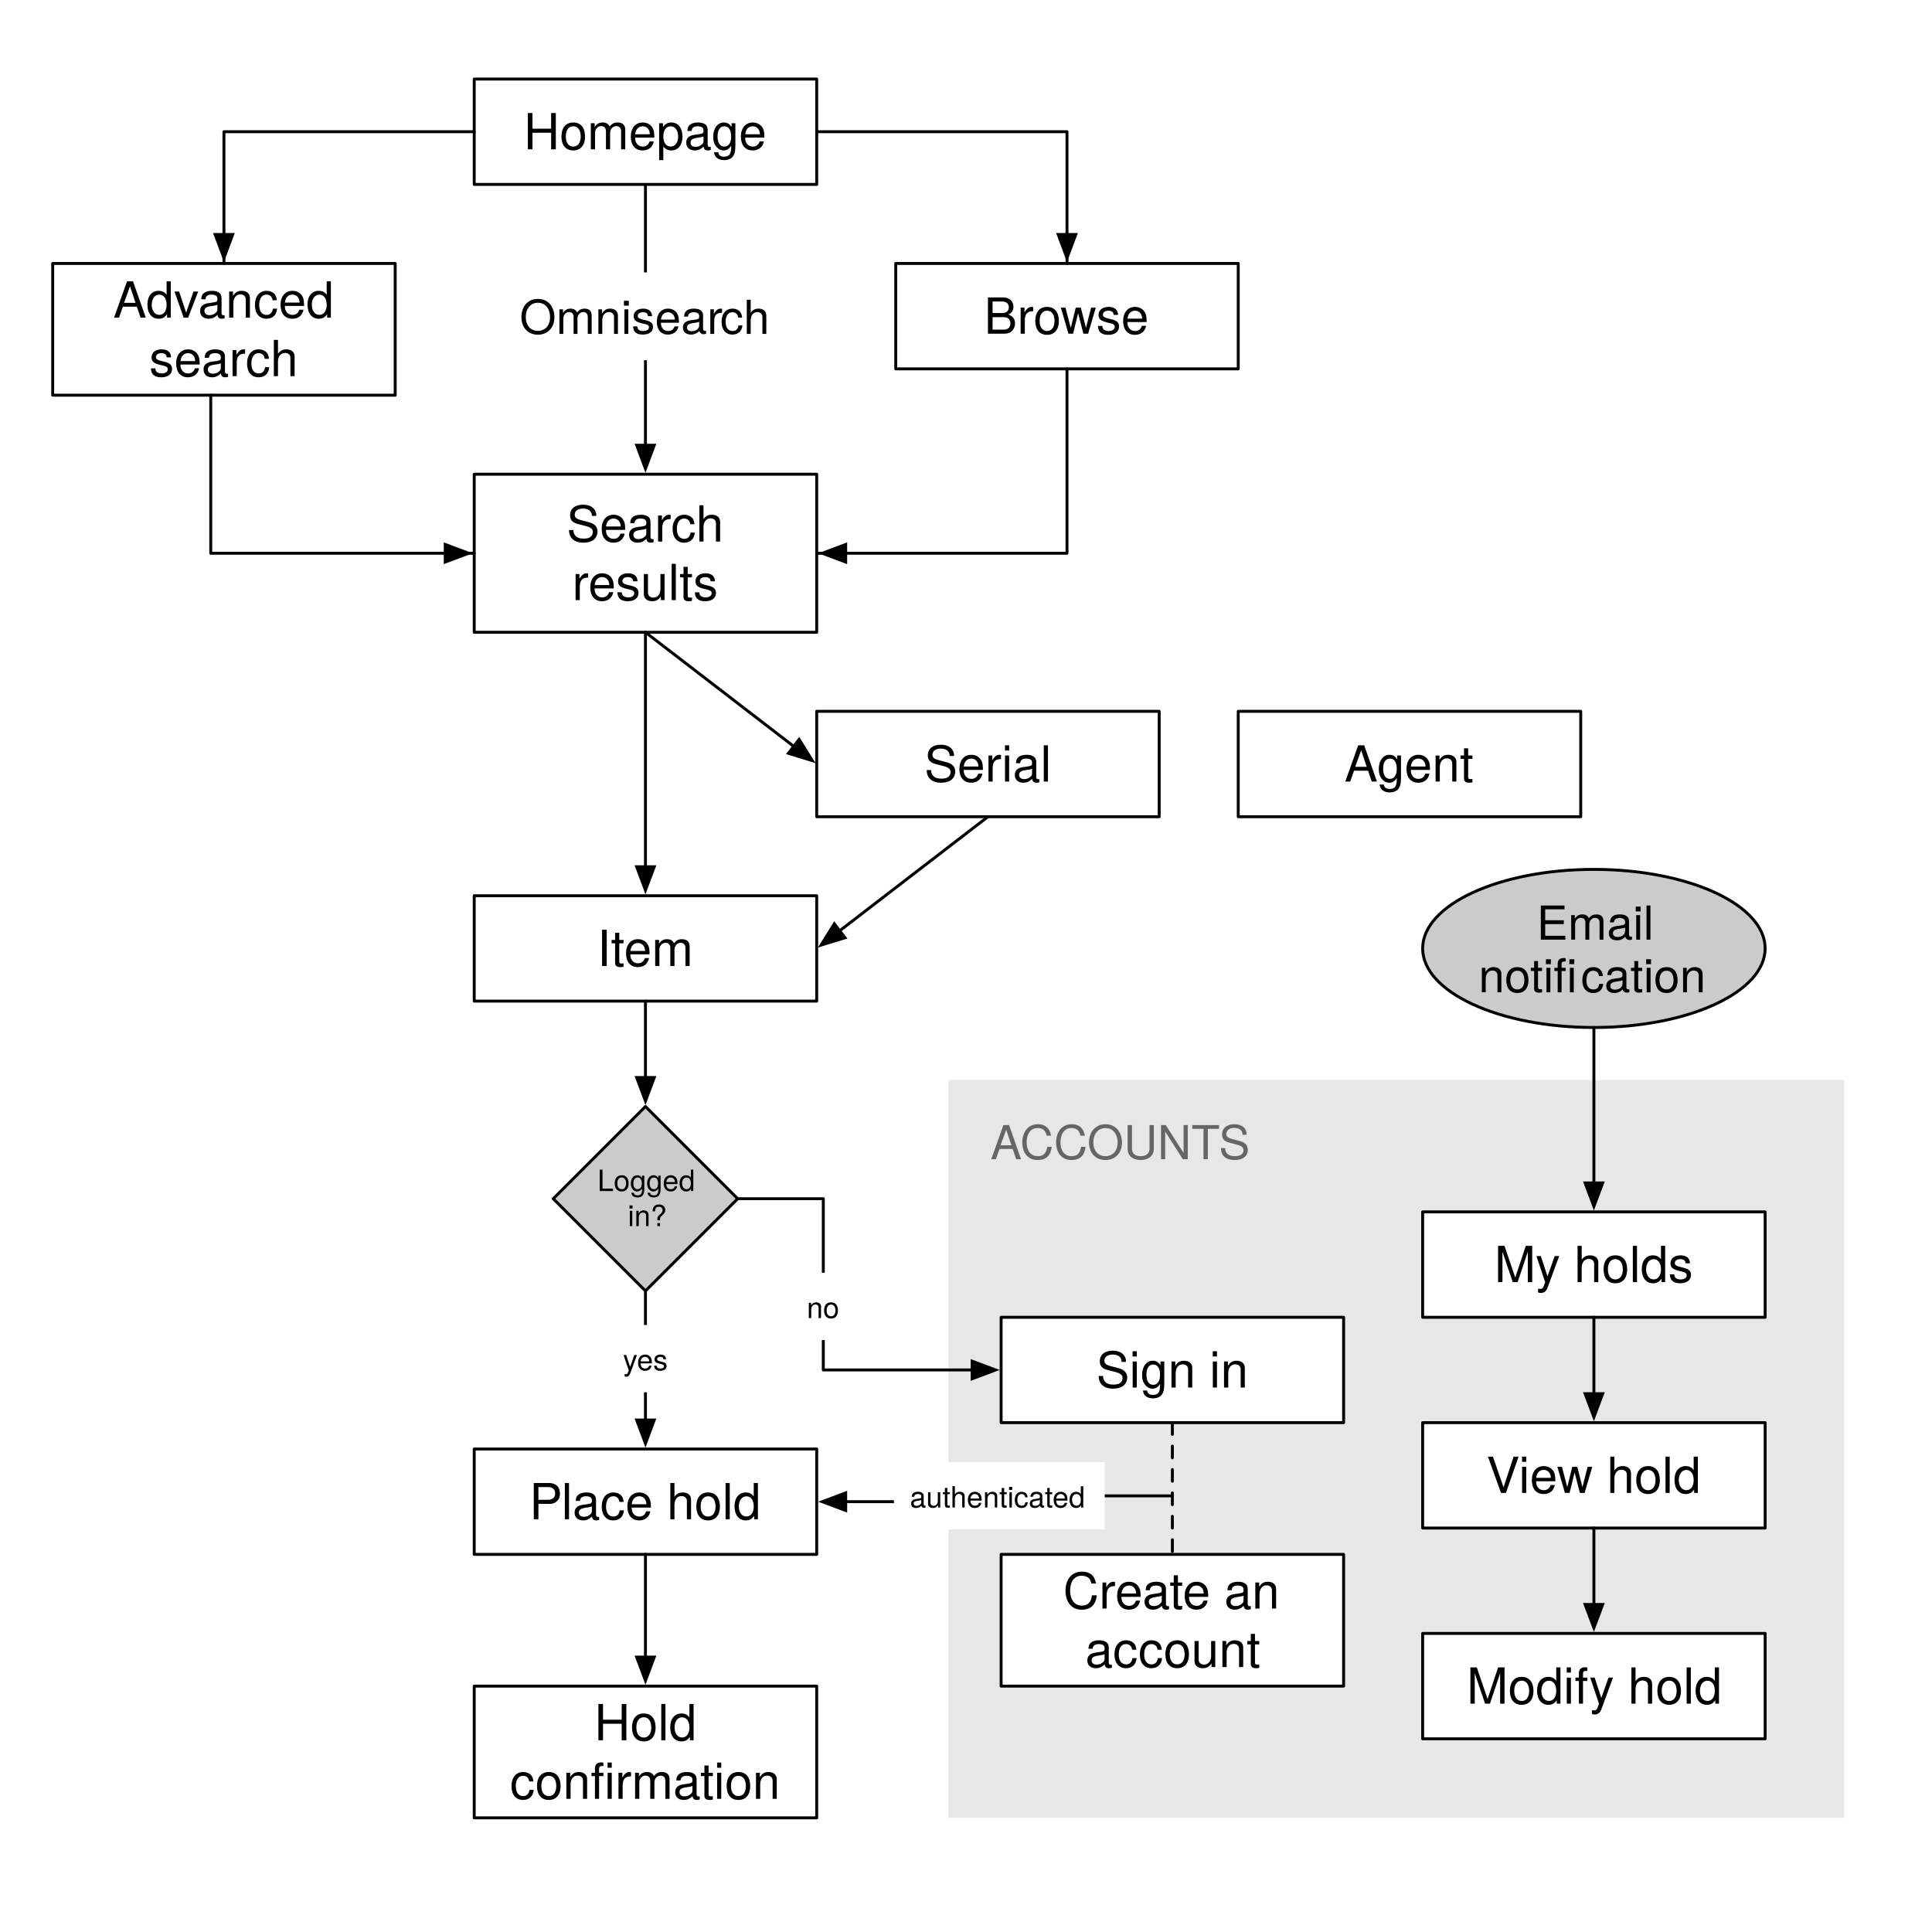
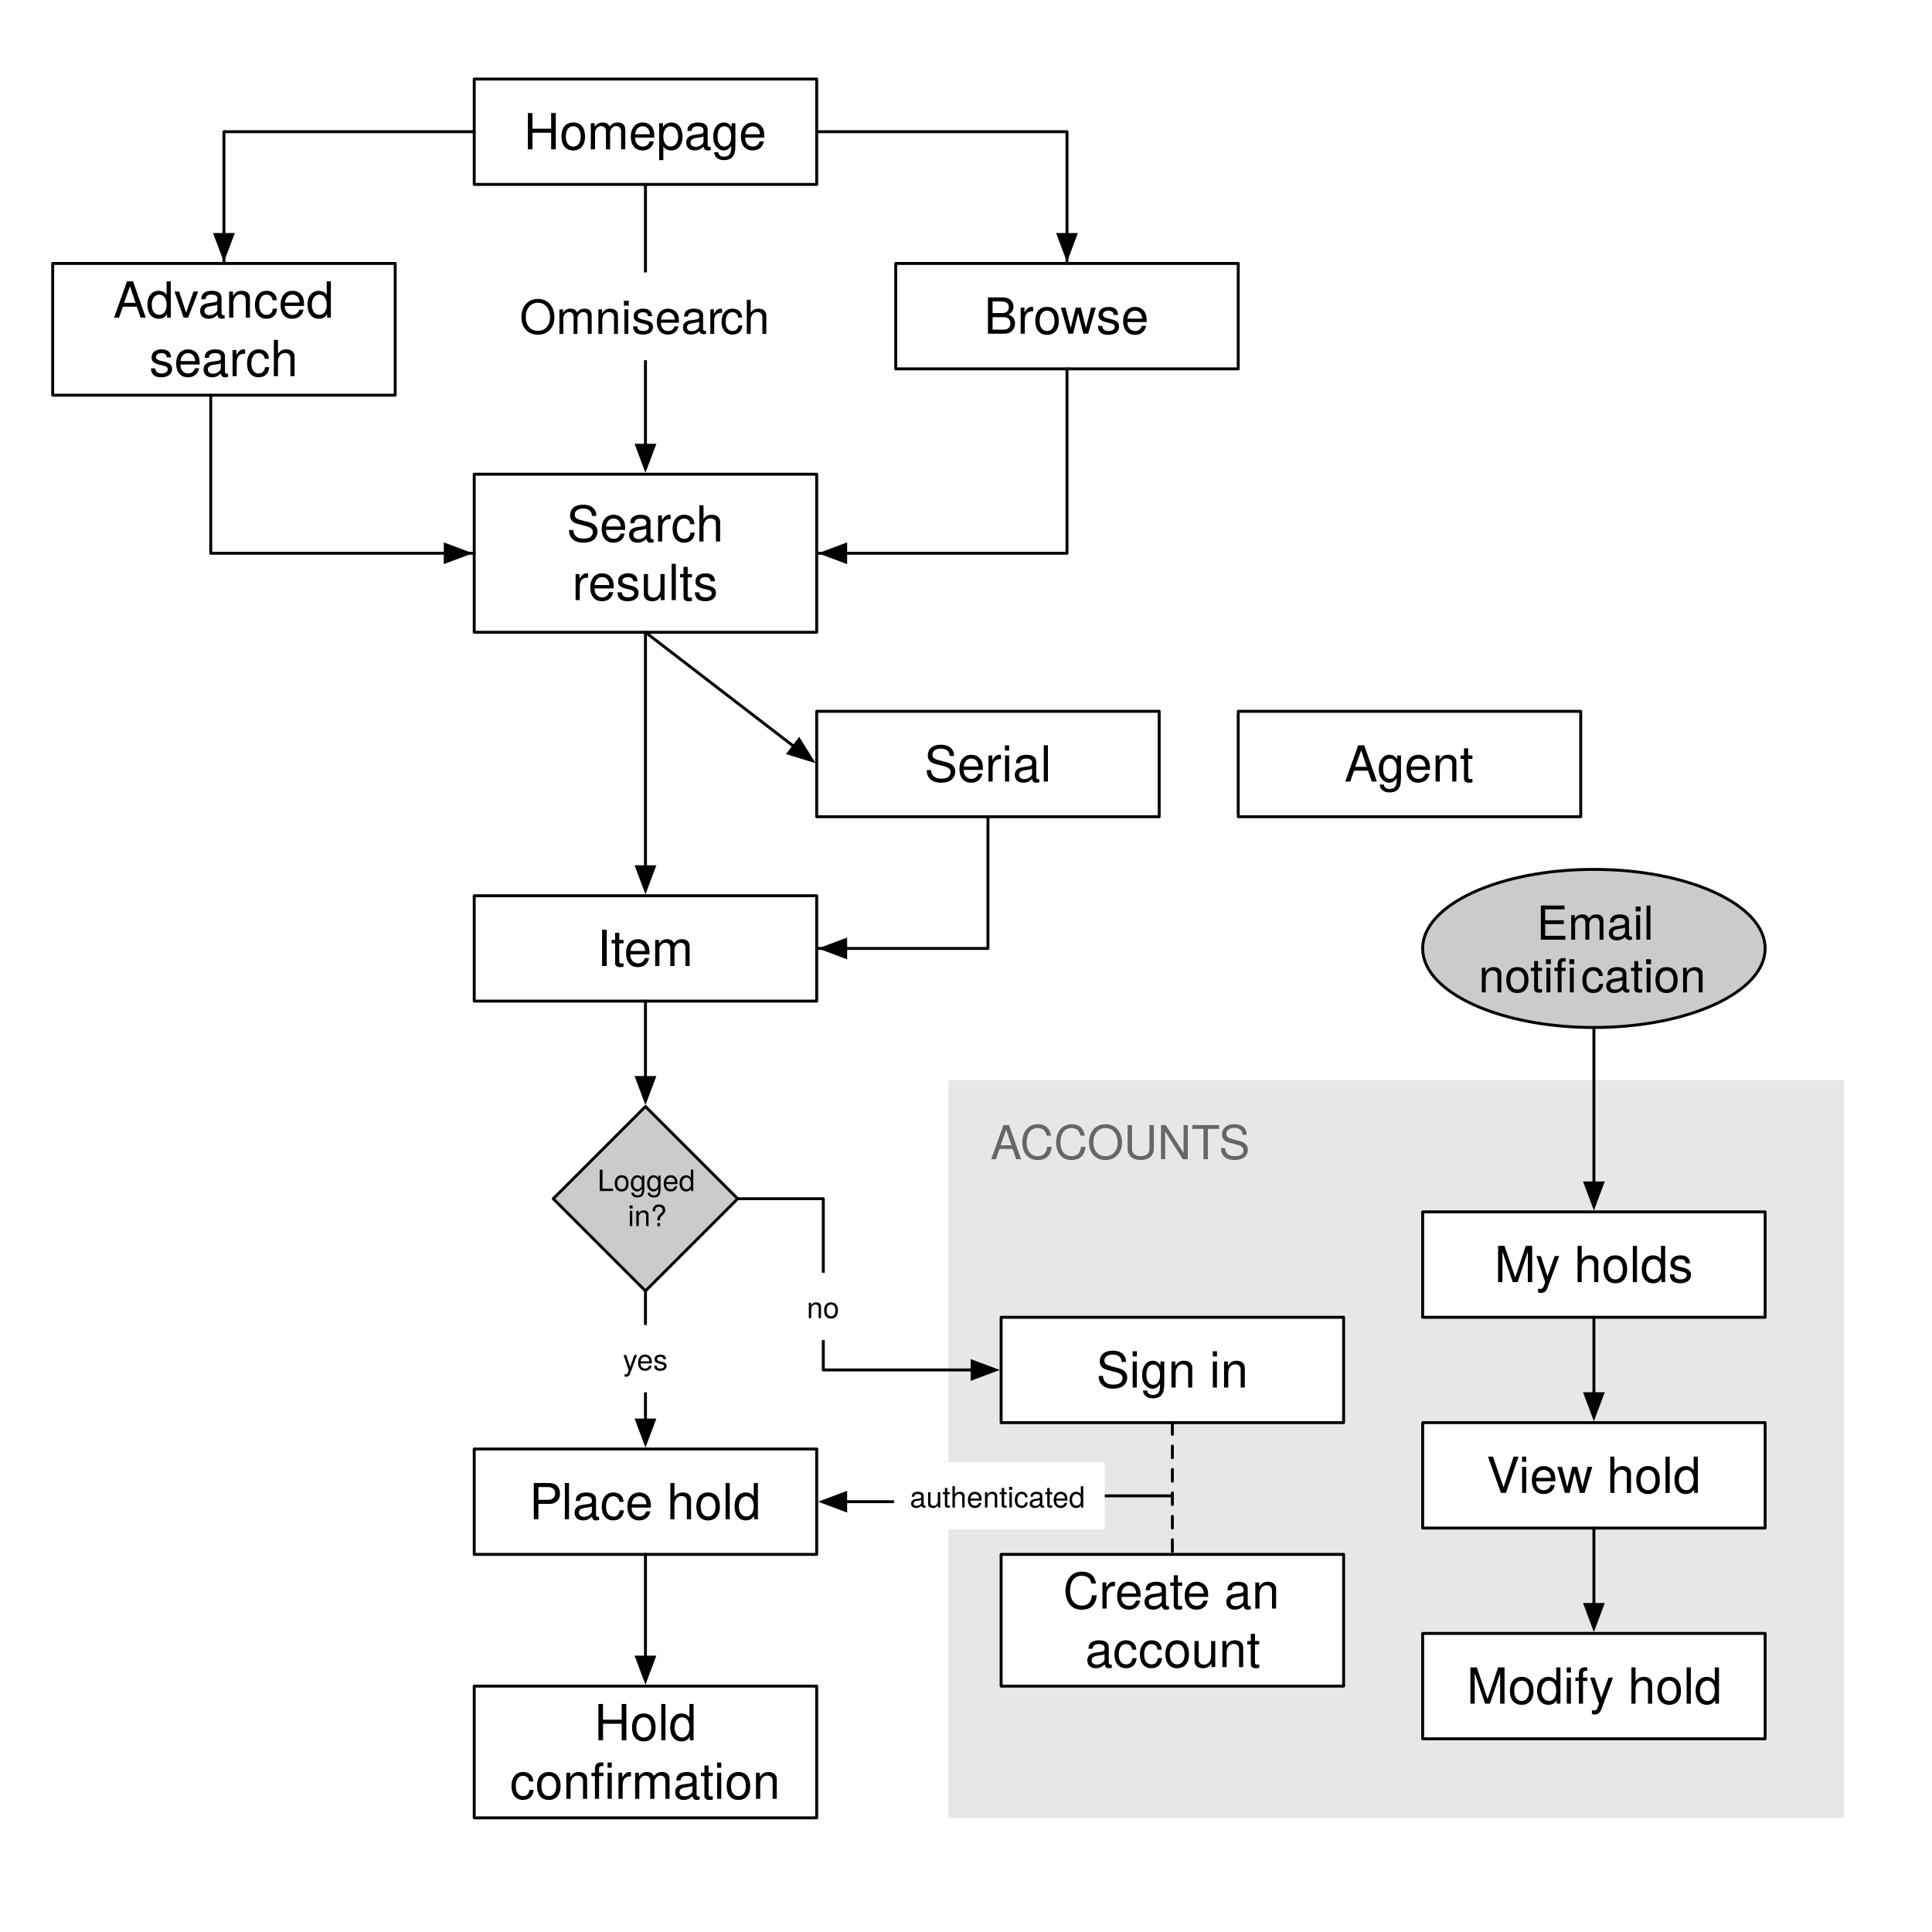
<svg xmlns="http://www.w3.org/2000/svg" xmlns:xlink="http://www.w3.org/1999/xlink" version="1.1" viewBox="0 0 660 660" width="55pc" height="55pc">
  <defs>
    <filter id="Shadow" filterUnits="userSpaceOnUse">
      <feGaussianBlur in="SourceAlpha" result="blur" stdDeviation="1.308" />
      <feOffset in="blur" result="offset" dx="0" dy="2" />
      <feFlood flood-color="black" flood-opacity=".5" result="flood" />
      <feComposite in="flood" in2="offset" operator="in" />
    </filter>
    <font-face font-family="Helvetica" font-size="17" units-per-em="1000" underline-position="-75.684" underline-thickness="49.316" slope="0" x-height="522.949" cap-height="717.285" ascent="770.02" descent="-229.98" font-weight="500">
      <font-face-src>
        <font-face-name name="Helvetica" />
      </font-face-src>
    </font-face>
    <marker orient="auto" overflow="visible" markerUnits="strokeWidth" id="FilledArrow_Marker" viewBox="-1 -4 10 8" markerWidth="10" markerHeight="8" color="black">
      <g>
        <path d="M 8 0 L 0 -3 L 0 3 Z" fill="currentColor" stroke="currentColor" stroke-width="1" />
      </g>
    </marker>
    <font-face font-family="Helvetica Neue" font-size="16" panose-1="2 0 5 3 0 0 0 2 0 4" units-per-em="1000" underline-position="-100" underline-thickness="50" slope="0" x-height="517" cap-height="714" ascent="951.996" descent="-212.997" font-weight="500">
      <font-face-src>
        <font-face-name name="HelveticaNeue" />
      </font-face-src>
    </font-face>
    <font-face font-family="Helvetica Neue" font-size="10" panose-1="2 0 5 3 0 0 0 2 0 4" units-per-em="1000" underline-position="-100" underline-thickness="50" slope="0" x-height="517" cap-height="714" ascent="951.996" descent="-212.997" font-weight="500">
      <font-face-src>
        <font-face-name name="HelveticaNeue" />
      </font-face-src>
    </font-face>
  </defs>
  <g stroke="none" stroke-opacity="1" stroke-dasharray="none" fill="none" fill-opacity="1">
    <rect fill="white" width="660" height="660" />
    <g>
      <g>
        <xlink:use xlink:href="#id1690_Graphic" filter="url(#Shadow)" />
        <xlink:use xlink:href="#id1693_Graphic" filter="url(#Shadow)" />
        <xlink:use xlink:href="#id1715_Graphic" filter="url(#Shadow)" />
        <xlink:use xlink:href="#id1719_Graphic" filter="url(#Shadow)" />
        <xlink:use xlink:href="#id1724_Graphic" filter="url(#Shadow)" />
        <xlink:use xlink:href="#id1725_Graphic" filter="url(#Shadow)" />
        <xlink:use xlink:href="#id1726_Graphic" filter="url(#Shadow)" />
        <xlink:use xlink:href="#id1727_Graphic" filter="url(#Shadow)" />
        <xlink:use xlink:href="#id1728_Graphic" filter="url(#Shadow)" />
        <xlink:use xlink:href="#id1741_Graphic" filter="url(#Shadow)" />
        <xlink:use xlink:href="#id1742_Graphic" filter="url(#Shadow)" />
        <xlink:use xlink:href="#id1743_Graphic" filter="url(#Shadow)" />
        <xlink:use xlink:href="#id1745_Graphic" filter="url(#Shadow)" />
        <xlink:use xlink:href="#id1746_Graphic" filter="url(#Shadow)" />
      </g>
      <g id="id1690_Graphic">
        <a xlink:href="homepage">
          <rect x="162" y="27" width="117" height="36" fill="white" />
          <rect x="162" y="27" width="117" height="36" stroke="black" stroke-linecap="round" stroke-linejoin="round" stroke-width="1" />
          <text transform="translate(167 35)" fill="black">
            <tspan font-family="Helvetica" font-size="17" font-weight="500" x="11.917" y="16" textLength="83.166">Homepage</tspan>
          </text>
        </a>
      </g>
      <g id="id1693_Graphic">
        <a xlink:href="search-results">
          <rect x="162" y="162" width="117" height="54" fill="white" />
          <rect x="162" y="162" width="117" height="54" stroke="black" stroke-linecap="round" stroke-linejoin="round" stroke-width="1" />
          <text transform="translate(167 169)" fill="black">
            <tspan font-family="Helvetica" font-size="17" font-weight="500" x="26.568" y="16" textLength="58.587">Search </tspan>
            <tspan font-family="Helvetica" font-size="17" font-weight="500" x="28.465" y="36" textLength="50.07">results</tspan>
          </text>
        </a>
      </g>
      <path d="M 220.5 63 L 220.5 74.9 L 220.5 112.5 L 220.5 150.1 L 220.5 152.1" marker-end="url(#FilledArrow_Marker)" stroke="black" stroke-linecap="round" stroke-linejoin="round" stroke-width="1" />
      <rect x="172.5" y="93.059" width="96" height="30" fill="white" />
      <text transform="translate(177.5 99.05859)" fill="black">
        <tspan font-family="Helvetica Neue" font-size="16" font-weight="500" x=".016" y="15" textLength="68.768">Omnisear</tspan>
        <tspan font-family="Helvetica Neue" font-size="16" font-weight="500" x="68.496" y="15" textLength="17.488">ch</tspan>
      </text>
      <g id="id1715_Graphic">
        <a xlink:href="advanced-search">
          <rect x="18" y="90" width="117" height="45" fill="white" />
          <rect x="18" y="90" width="117" height="45" stroke="black" stroke-linecap="round" stroke-linejoin="round" stroke-width="1" />
          <text transform="translate(23 92.5)" fill="black">
            <tspan font-family="Helvetica" font-size="17" font-weight="500" x="15.694" y="16" textLength="80.335">Advanced </tspan>
            <tspan font-family="Helvetica" font-size="17" font-weight="500" x="27.988" y="36" textLength="51.025">search</tspan>
          </text>
        </a>
      </g>
      <path d="M 162 45 L 150.1 45 L 76.5 45 L 76.5 90 L 76.5 78.1 L 76.5 80.1" marker-end="url(#FilledArrow_Marker)" stroke="black" stroke-linecap="round" stroke-linejoin="round" stroke-width="1" />
      <path d="M 72 135 L 72 189 L 162 189 L 150.1 189 L 152.1 189" marker-end="url(#FilledArrow_Marker)" stroke="black" stroke-linecap="round" stroke-linejoin="round" stroke-width="1" />
      <g id="id1719_Graphic">
        <a xlink:href="browse">
          <rect x="306" y="90" width="117" height="36" fill="white" />
          <rect x="306" y="90" width="117" height="36" stroke="black" stroke-linecap="round" stroke-linejoin="round" stroke-width="1" />
          <text transform="translate(311 98)" fill="black">
            <tspan font-family="Helvetica" font-size="17" font-weight="500" x="25.157" y="16" textLength="56.686">Browse</tspan>
          </text>
        </a>
      </g>
      <path d="M 279 45 L 290.9 45 L 364.5 45 L 364.5 90 L 364.5 78.1 L 364.5 80.1" marker-end="url(#FilledArrow_Marker)" stroke="black" stroke-linecap="round" stroke-linejoin="round" stroke-width="1" />
      <path d="M 364.5 126 L 364.5 137.9 L 364.5 189 L 279 189 L 290.9 189 L 288.9 189" marker-end="url(#FilledArrow_Marker)" stroke="black" stroke-linecap="round" stroke-linejoin="round" stroke-width="1" />
      <g id="id1724_Graphic">
        <a xlink:href="item">
          <rect x="162" y="306" width="117" height="36" fill="white" />
          <rect x="162" y="306" width="117" height="36" stroke="black" stroke-linecap="round" stroke-linejoin="round" stroke-width="1" />
          <text transform="translate(167 314)" fill="black">
            <tspan font-family="Helvetica" font-size="17" font-weight="500" x="36.969" y="16" textLength="33.062">Item</tspan>
          </text>
        </a>
      </g>
      <g id="id1725_Graphic">
        <a xlink:href="serial">
          <rect x="279" y="243" width="117" height="36" fill="white" />
          <rect x="279" y="243" width="117" height="36" stroke="black" stroke-linecap="round" stroke-linejoin="round" stroke-width="1" />
          <text transform="translate(284 251)" fill="black">
            <tspan font-family="Helvetica" font-size="17" font-weight="500" x="31.769" y="16" textLength="43.463">Serial</tspan>
          </text>
        </a>
      </g>
      <g id="id1726_Graphic">
        <a xlink:href="agent">
          <rect x="423" y="243" width="117" height="36" fill="white" />
          <rect x="423" y="243" width="117" height="36" stroke="black" stroke-linecap="round" stroke-linejoin="round" stroke-width="1" />
          <text transform="translate(428 251)" fill="black">
            <tspan font-family="Helvetica" font-size="17" font-weight="500" x="31.287" y="16" textLength="44.426">Agent</tspan>
          </text>
        </a>
      </g>
      <g id="id1727_Graphic">
        <a xlink:href="place-hold">
          <rect x="162" y="495" width="117" height="36" fill="white" />
          <rect x="162" y="495" width="117" height="36" stroke="black" stroke-linecap="round" stroke-linejoin="round" stroke-width="1" />
          <text transform="translate(167 503)" fill="black">
            <tspan font-family="Helvetica" font-size="17" font-weight="500" x="13.806" y="16" textLength="79.389">Place hold</tspan>
          </text>
        </a>
      </g>
      <g id="id1728_Graphic">
        <a xlink:href="hold">
          <rect x="162" y="576" width="117" height="45" fill="white" />
          <rect x="162" y="576" width="117" height="45" stroke="black" stroke-linecap="round" stroke-linejoin="round" stroke-width="1" />
          <text transform="translate(167 578.5)" fill="black">
            <tspan font-family="Helvetica" font-size="17" font-weight="500" x="36.019" y="16" textLength="39.686">Hold </tspan>
            <tspan font-family="Helvetica" font-size="17" font-weight="500" x="7.202" y="36" textLength="35.909">confi</tspan>
            <tspan font-family="Helvetica" font-size="17" font-weight="500" x="43.112" y="36" textLength="56.686">rmation</tspan>
          </text>
        </a>
      </g>
      <path d="M 220.5 216 L 220.5 227.9 L 220.5 261 L 220.5 294.1 L 220.5 296.1" marker-end="url(#FilledArrow_Marker)" stroke="black" stroke-linecap="round" stroke-linejoin="round" stroke-width="1" />
      <path d="M 220.5 531 L 220.5 542.9 L 220.5 553.5 L 220.5 564.1 L 220.5 566.1" marker-end="url(#FilledArrow_Marker)" stroke="black" stroke-linecap="round" stroke-linejoin="round" stroke-width="1" />
      <path d="M 220.5 378 L 252 409.5 L 220.5 441 L 189 409.5 Z" fill="#cbcbcb" />
      <path d="M 220.5 378 L 252 409.5 L 220.5 441 L 189 409.5 Z" stroke="black" stroke-linecap="round" stroke-linejoin="round" stroke-width="1" />
      <text transform="translate(202.505 396.87)" fill="black">
        <tspan font-family="Helvetica Neue" font-size="10" font-weight="500" x="1.585" y="10" textLength="36.86">Logged </tspan>
        <tspan font-family="Helvetica Neue" font-size="10" font-weight="500" x="11.955" y="22" textLength="13.34">in?</tspan>
      </text>
      <path d="M 220.5 342 L 220.5 353.9 L 220.5 368.1" marker-end="url(#FilledArrow_Marker)" stroke="black" stroke-linecap="round" stroke-linejoin="round" stroke-width="1" />
      <path d="M 220.5 441 L 220.5 452.25 L 220.5 483.1 L 220.5 485.1" marker-end="url(#FilledArrow_Marker)" stroke="black" stroke-linecap="round" stroke-linejoin="round" stroke-width="1" />
      <rect x="207.5" y="452.631" width="26" height="23" fill="white" />
      <text transform="translate(212.5 458.1309)" fill="black">
        <tspan font-family="Helvetica Neue" font-size="10" font-weight="500" x=".315" y="10" textLength="15.37">yes</tspan>
      </text>
      <rect x="324" y="369" width="306" height="252" fill="#e7e7e7" />
      <g id="id1741_Graphic">
        <a xlink:href="login">
          <rect x="342" y="450" width="117" height="36" fill="white" />
          <rect x="342" y="450" width="117" height="36" stroke="black" stroke-linecap="round" stroke-linejoin="round" stroke-width="1" />
          <text transform="translate(347 458)" fill="black">
            <tspan font-family="Helvetica" font-size="17" font-weight="500" x="27.51" y="16" textLength="51.979">Sign in</tspan>
          </text>
        </a>
      </g>
      <g id="id1742_Graphic">
        <a xlink:href="register">
          <rect x="342" y="531" width="117" height="45" fill="white" />
          <rect x="342" y="531" width="117" height="45" stroke="black" stroke-linecap="round" stroke-linejoin="round" stroke-width="1" />
          <text transform="translate(347 533.5)" fill="black">
            <tspan font-family="Helvetica" font-size="17" font-weight="500" x="16.171" y="16" textLength="79.38">Create an </tspan>
            <tspan font-family="Helvetica" font-size="17" font-weight="500" x="23.729" y="36" textLength="59.542">account</tspan>
          </text>
        </a>
      </g>
      <g id="id1743_Graphic">
        <a xlink:href="holds">
          <rect x="486" y="414" width="117" height="36" fill="white" />
          <rect x="486" y="414" width="117" height="36" stroke="black" stroke-linecap="round" stroke-linejoin="round" stroke-width="1" />
          <text transform="translate(491 422)" fill="black">
            <tspan font-family="Helvetica" font-size="17" font-weight="500" x="19.488" y="16" textLength="68.025">My holds</tspan>
          </text>
        </a>
      </g>
      <path d="M 400.5 486 L 400.5 493 L 400.5 508.5 L 400.5 524 L 400.5 531" stroke="black" stroke-linecap="round" stroke-linejoin="round" stroke-width="1" stroke-dasharray="4,4" />
      <g id="id1745_Graphic">
        <a xlink:href="hold">
          <rect x="486" y="486" width="117" height="36" fill="white" />
          <rect x="486" y="486" width="117" height="36" stroke="black" stroke-linecap="round" stroke-linejoin="round" stroke-width="1" />
          <text transform="translate(491 494)" fill="black">
            <tspan font-family="Helvetica" font-size="17" font-weight="500" x="16.794" y="16" textLength="11.339">V</tspan>
            <tspan font-family="Helvetica" font-size="17" font-weight="500" x="27.834" y="16" textLength="62.372">iew hold</tspan>
          </text>
        </a>
      </g>
      <g id="id1746_Graphic">
        <a xlink:href="modify-hold">
          <rect x="486" y="558" width="117" height="36" fill="white" />
          <rect x="486" y="558" width="117" height="36" stroke="black" stroke-linecap="round" stroke-linejoin="round" stroke-width="1" />
          <text transform="translate(491 566)" fill="black">
            <tspan font-family="Helvetica" font-size="17" font-weight="500" x="10.033" y="16" textLength="86.934">Modify hold</tspan>
          </text>
        </a>
      </g>
      <path d="M 252 409.5 L 281.25 409.5 L 281.25 438.75 L 281.25 468 L 330.1 468 L 332.1 468" marker-end="url(#FilledArrow_Marker)" stroke="black" stroke-linecap="round" stroke-linejoin="round" stroke-width="1" />
      <text transform="translate(338 381)" fill="#666">
        <tspan font-family="Helvetica Neue" font-size="16" font-weight="500" fill="#666" x=".356" y="15" textLength="88.288">ACCOUNTS</tspan>
      </text>
      <path d="M 544.5 450 L 544.5 461.9 L 544.5 468 L 544.5 474.1 L 544.5 476.1" marker-end="url(#FilledArrow_Marker)" stroke="black" stroke-linecap="round" stroke-linejoin="round" stroke-width="1" />
      <path d="M 544.5 522 L 544.5 533.9 L 544.5 540 L 544.5 546.1 L 544.5 548.1" marker-end="url(#FilledArrow_Marker)" stroke="black" stroke-linecap="round" stroke-linejoin="round" stroke-width="1" />
      <rect x="270.25" y="434.788" width="22" height="23" fill="white" />
      <text transform="translate(275.25 440.2879)" fill="black">
        <tspan font-family="Helvetica Neue" font-size="10" font-weight="500" x=".35" y="10" textLength="11.3">no</tspan>
      </text>
      <path d="M 400.5 511 L 388.6 511 L 339.75 511 L 339.75 512 L 339.75 513 L 290.9 513 L 288.9 513" marker-end="url(#FilledArrow_Marker)" stroke="black" stroke-linecap="round" stroke-linejoin="round" stroke-width="1" />
      <rect x="305.392" y="499.5" width="72" height="23" fill="white" />
      <text transform="translate(310.3921 505)" fill="black">
        <tspan font-family="Helvetica Neue" font-size="10" font-weight="500" x=".435" y="10" textLength="61.13">authenticated</tspan>
      </text>
      <a xlink:href="email-notification">
        <ellipse cx="544.5" cy="324" rx="58.5" ry="27" fill="#cbcbcb" />
        <ellipse cx="544.5" cy="324" rx="58.5" ry="27" stroke="black" stroke-linecap="round" stroke-linejoin="round" stroke-width="1" />
        <text transform="translate(502.7 306)" fill="black">
          <tspan font-family="Helvetica Neue" font-size="16" font-weight="500" x="22.24" y="15" textLength="43.568">Email </tspan>
          <tspan font-family="Helvetica Neue" font-size="16" font-weight="500" x="2.392" y="33" textLength="34.96">notifi</tspan>
          <tspan font-family="Helvetica Neue" font-size="16" font-weight="500" x="37.352" y="33" textLength="43.856">cation</tspan>
        </text>
      </a>
      <path d="M 544.5 351 L 544.5 369 L 544.5 402.1 L 544.5 404.1" marker-end="url(#FilledArrow_Marker)" stroke="black" stroke-linecap="round" stroke-linejoin="round" stroke-width="1" />
      <line x1="220.5" y1="216" x2="271.153" y2="254.964" marker-end="url(#FilledArrow_Marker)" stroke="black" stroke-linecap="round" stroke-linejoin="round" stroke-width="1" />
-       <line x1="337.5" y1="279" x2="286.847" y2="317.964" marker-end="url(#FilledArrow_Marker)" stroke="black" stroke-linecap="round" stroke-linejoin="round" stroke-width="1" />
+       <path d="M 337.5 279 L 337.5 290.9 L 337.5 324 L 279 324 L 290.9 324 L 288.9 324" marker-end="url(#FilledArrow_Marker)" stroke="black" stroke-linecap="round" stroke-linejoin="round" stroke-width="1" />
    </g>
  </g>
</svg>
